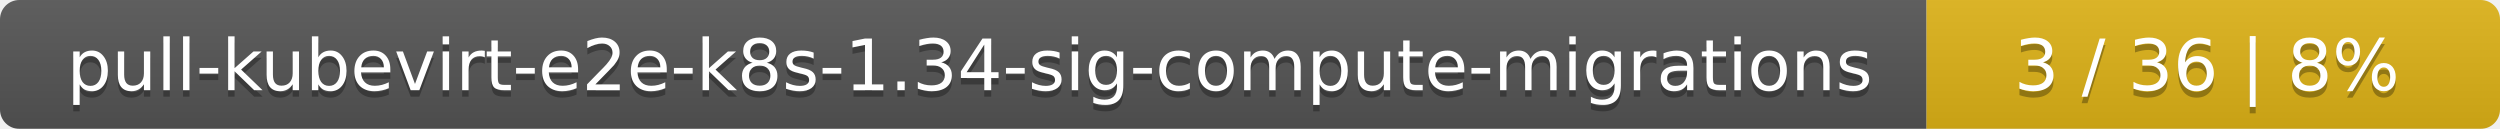
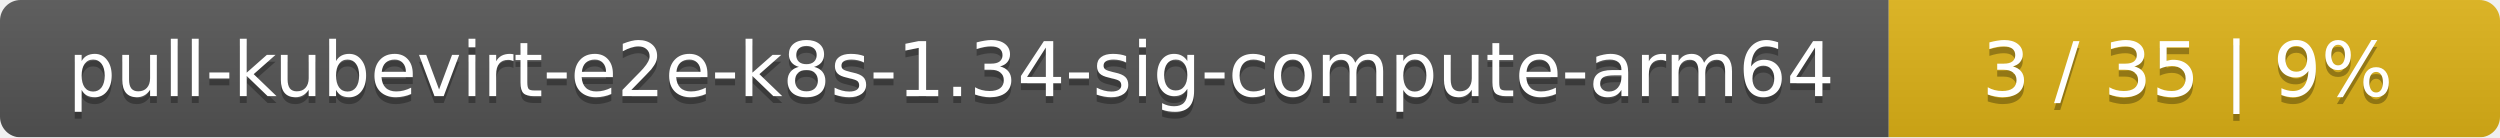
- <svg xmlns="http://www.w3.org/2000/svg" width="388" height="20">
+ <svg xmlns="http://www.w3.org/2000/svg" width="364" height="20">
  <linearGradient id="smooth" x2="0" y2="100%">
    <stop offset="0" stop-color="#bbb" stop-opacity=".1" />
    <stop offset="1" stop-opacity=".1" />
  </linearGradient>
  <mask id="round">
-     <rect width="388" height="20" rx="3" fill="#fff" />
+     <rect width="364" height="20" rx="3" fill="#fff" />
  </mask>
  <g mask="url(#round)">
-     <rect width="299" height="20" fill="#555" />
-     <rect x="299" width="89" height="20" fill="#dfb317" />
-     <rect width="388" height="20" fill="url(#smooth)" />
+     <rect width="275" height="20" fill="#555" />
+     <rect x="275" width="89" height="20" fill="#dfb317" />
+     <rect width="364" height="20" fill="url(#smooth)" />
  </g>
  <g fill="#fff" text-anchor="middle" font-family="DejaVu Sans,Verdana,Geneva,sans-serif" font-size="11">
-     <text x="150.5" y="15" fill="#010101" fill-opacity=".3">pull-kubevirt-e2e-k8s-1.34-sig-compute-migrations</text>
-     <text x="150.5" y="14">pull-kubevirt-e2e-k8s-1.34-sig-compute-migrations</text>
-     <text x="342.5" y="15" fill="#010101" fill-opacity=".3">3 / 36    |    8%</text>
-     <text x="342.5" y="14">3 / 36    |    8%</text>
+     <text x="138.5" y="15" fill="#010101" fill-opacity=".3">pull-kubevirt-e2e-k8s-1.34-sig-compute-arm64</text>
+     <text x="138.5" y="14">pull-kubevirt-e2e-k8s-1.34-sig-compute-arm64</text>
+     <text x="318.5" y="15" fill="#010101" fill-opacity=".3">3 / 35    |    9%</text>
+     <text x="318.5" y="14">3 / 35    |    9%</text>
  </g>
</svg>
